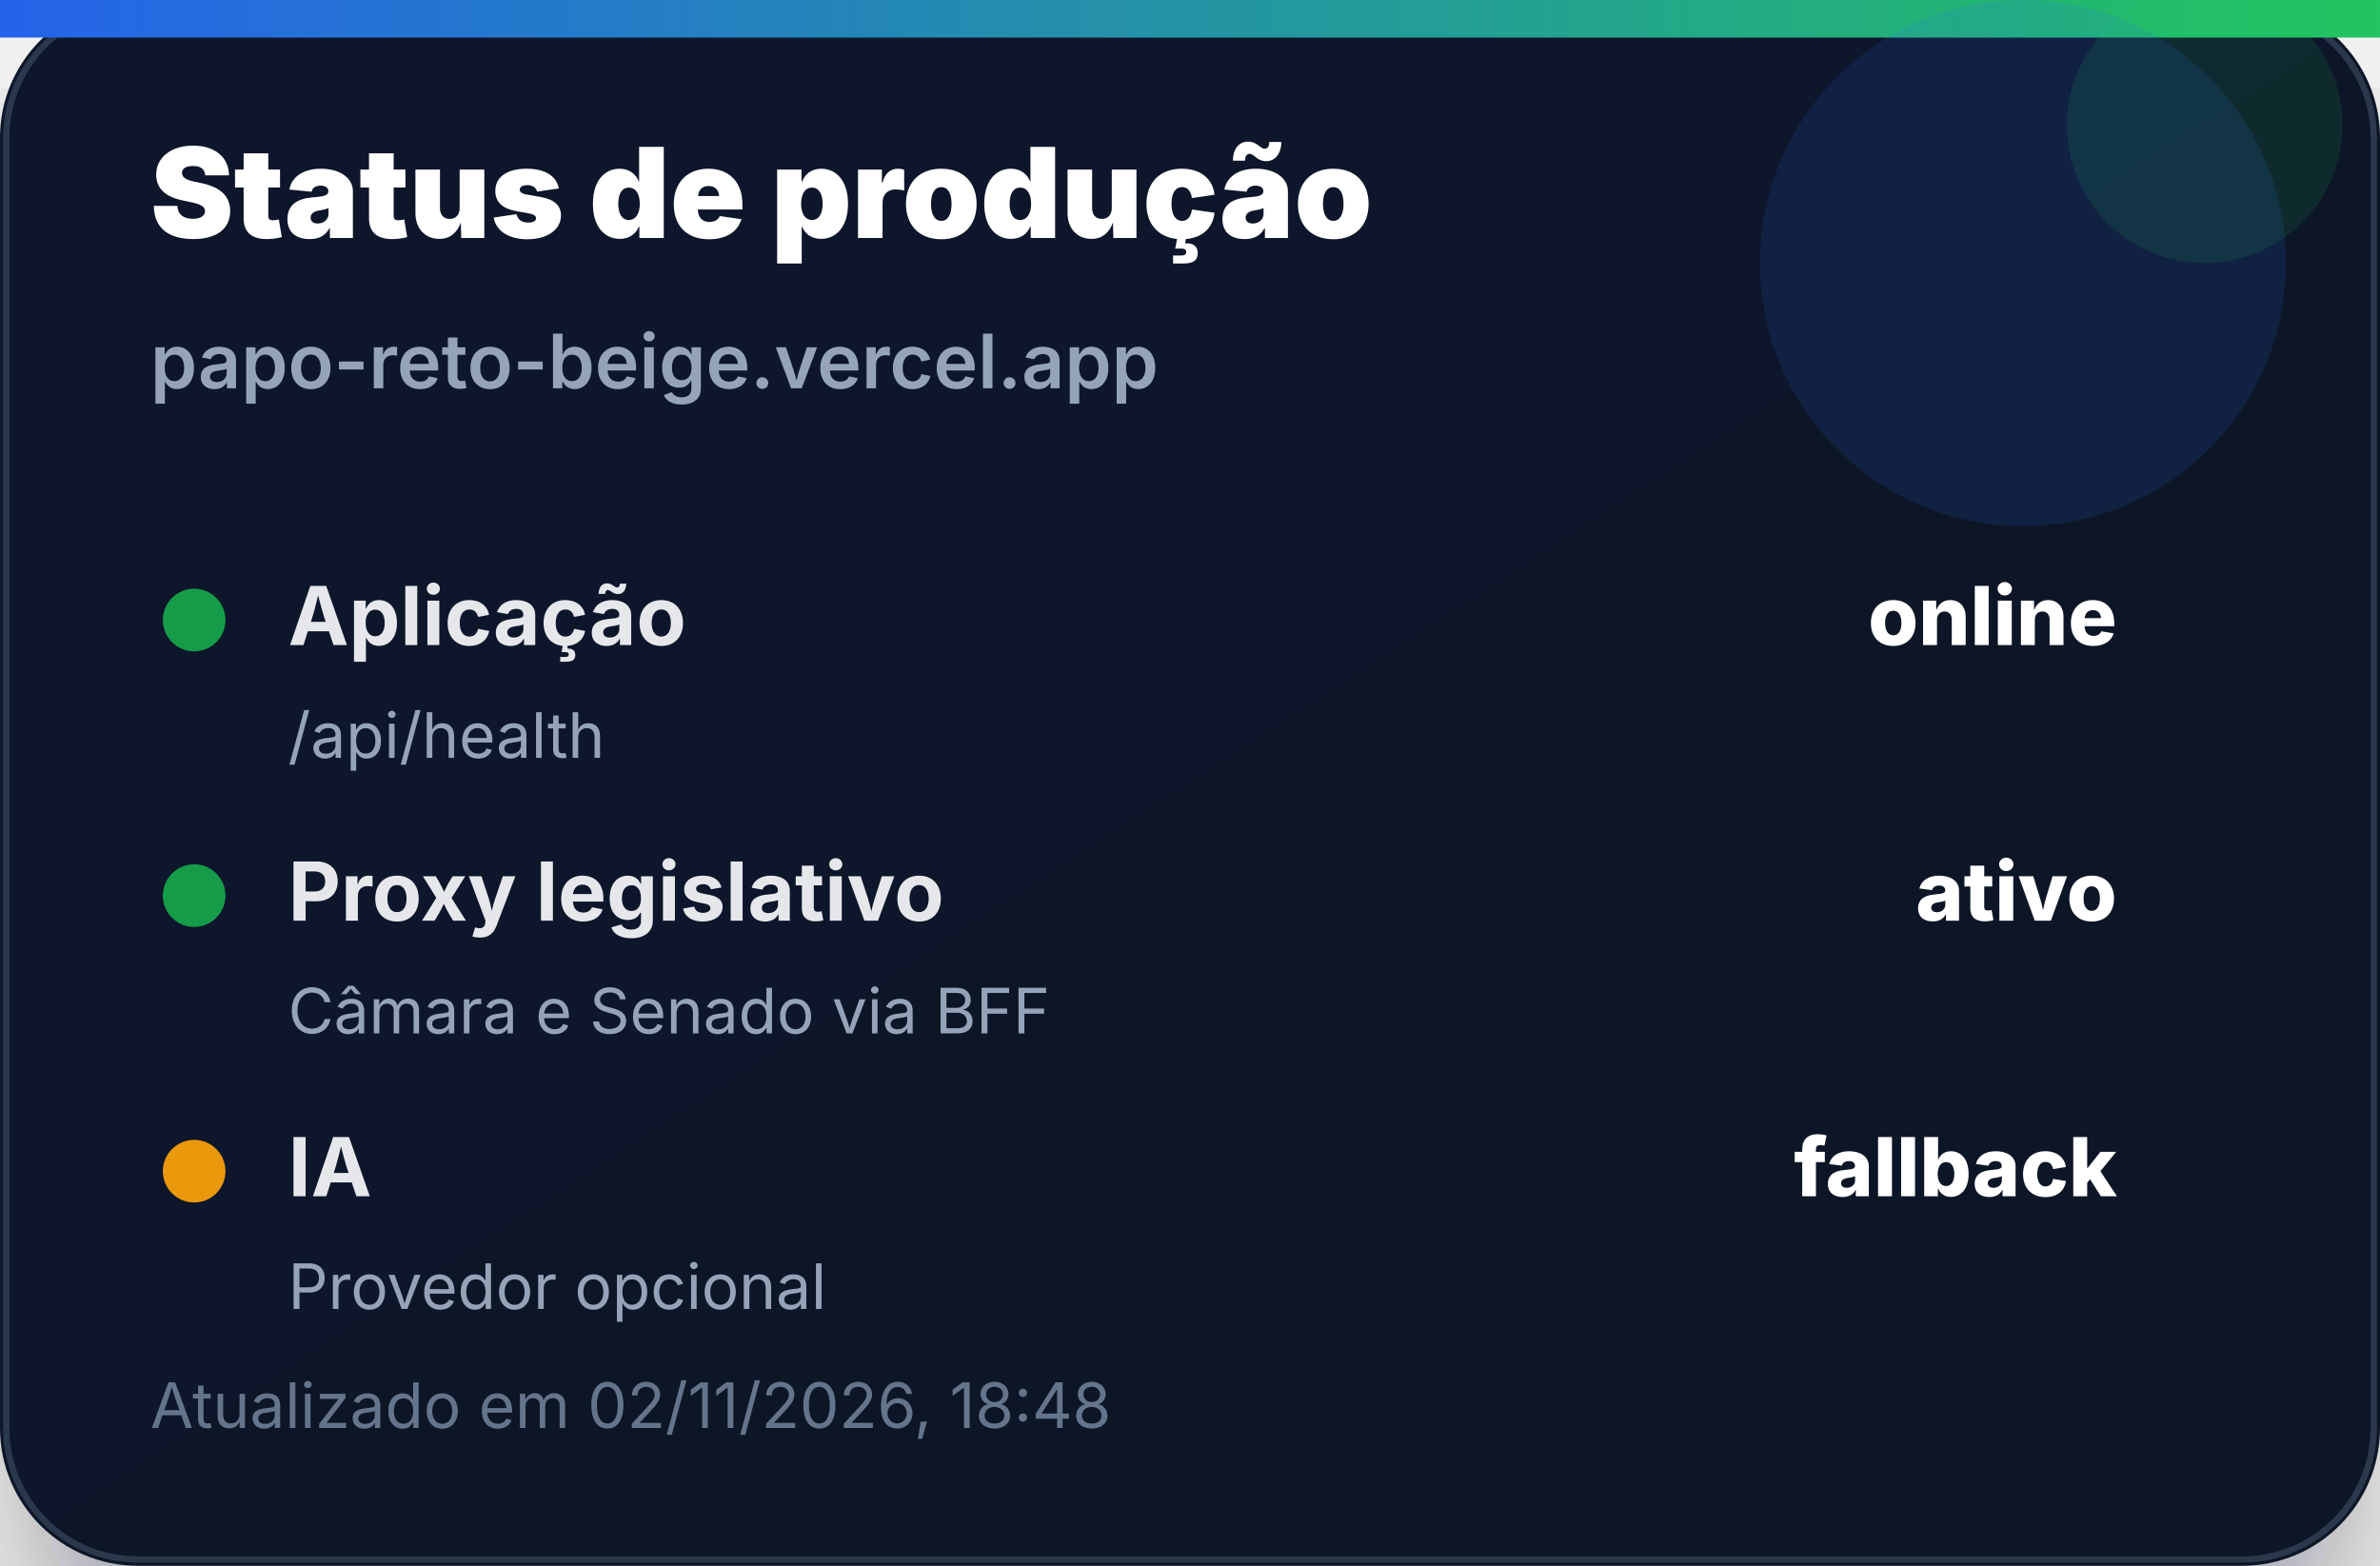
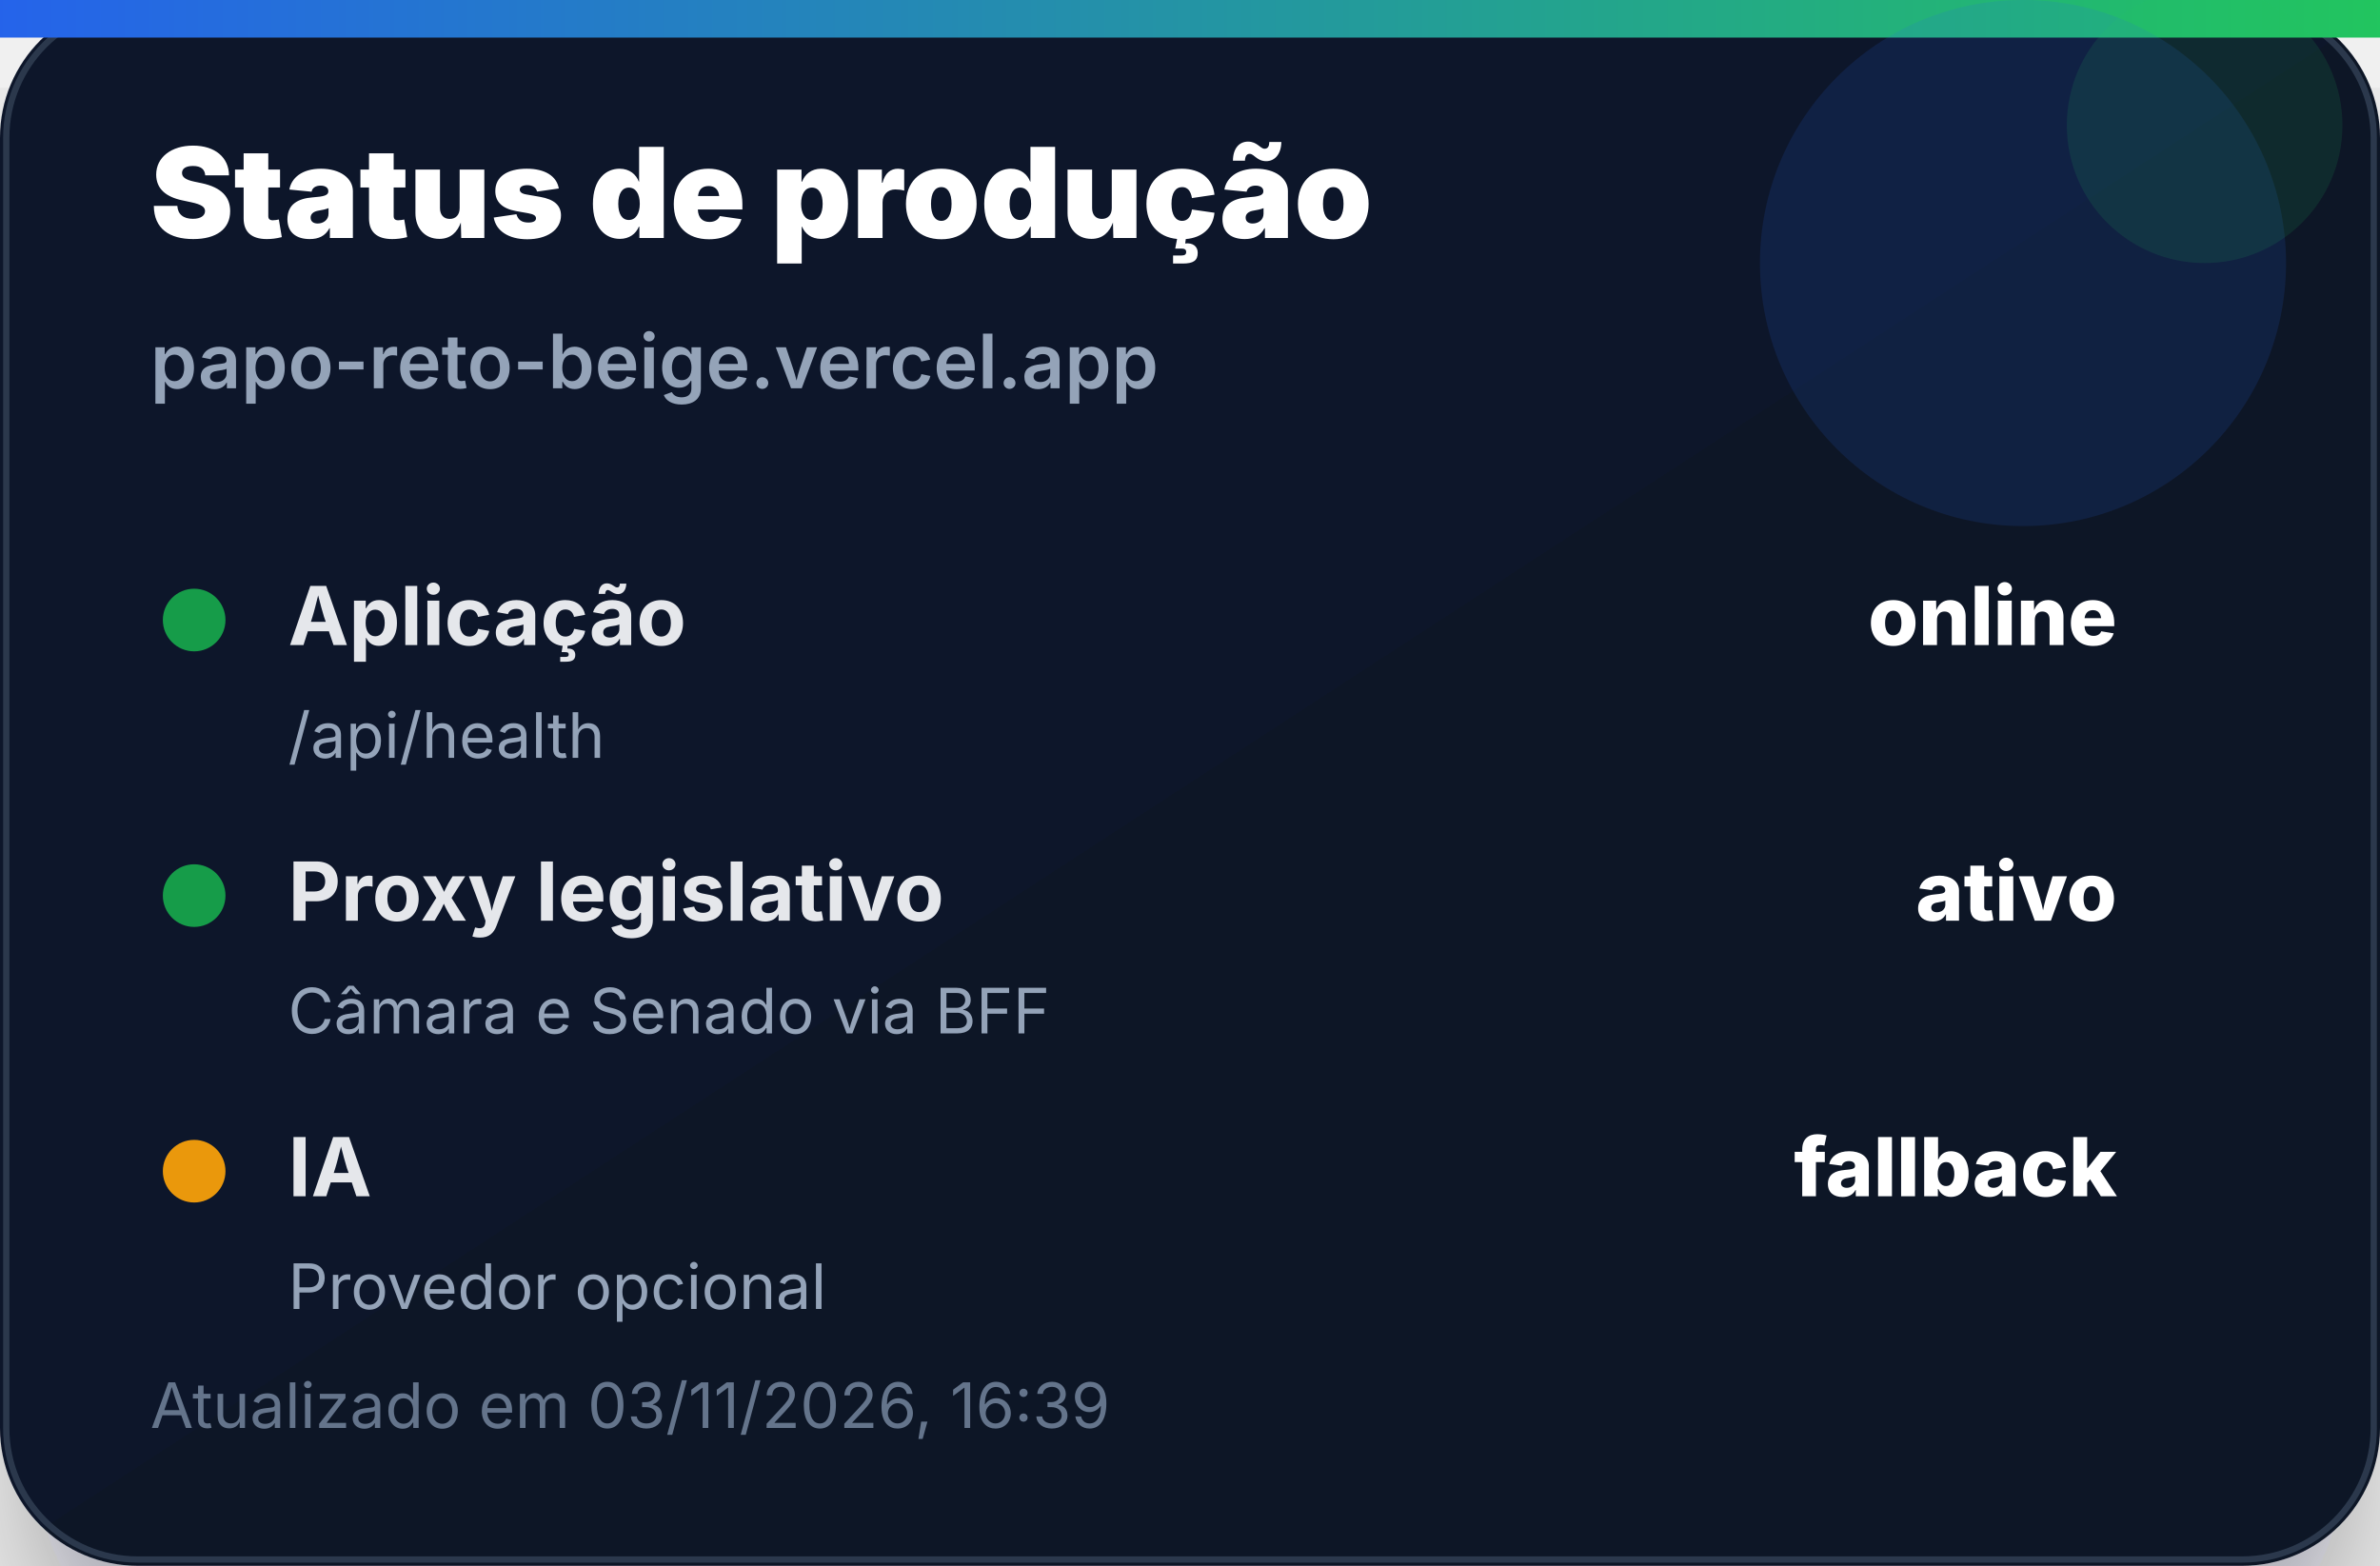
<svg xmlns="http://www.w3.org/2000/svg" width="380" height="250" viewBox="0 0 380 250" role="img" aria-label="Status de produção">
  <defs>
    <linearGradient id="bg" x1="0" x2="1" y1="0" y2="1">
      <stop offset="0%" stop-color="#0f172a" />
      <stop offset="100%" stop-color="#111827" />
    </linearGradient>
    <linearGradient id="accent" x1="0" x2="1">
      <stop offset="0%" stop-color="#2563eb" />
      <stop offset="100%" stop-color="#22c55e" />
    </linearGradient>
    <filter id="shadow" x="-20%" y="-20%" width="140%" height="140%">
      <feDropShadow dx="0" dy="14" stdDeviation="14" flood-color="#020617" flood-opacity="0.35" />
    </filter>
  </defs>
  <rect width="380" height="250" rx="22" fill="url(#bg)" filter="url(#shadow)" />
  <rect x="1" y="1" width="378" height="248" rx="21" fill="none" stroke="#334155" stroke-opacity="0.8" />
  <rect x="0" y="0" width="380" height="6" fill="url(#accent)" />
  <circle cx="323" cy="42" r="42" fill="#2563eb" opacity="0.14" />
  <circle cx="352" cy="20" r="22" fill="#22c55e" opacity="0.12" />
  <text x="24" y="38" font-family="Inter, Segoe UI, Arial, sans-serif" font-size="20" font-weight="900" fill="#ffffff">Status de produção</text>
  <text x="24" y="62" font-family="Inter, Segoe UI, Arial, sans-serif" font-size="12" font-weight="600" fill="#94a3b8">papo-reto-beige.vercel.app</text>
  <g transform="translate(24 92)">
    <circle cx="7" cy="7" r="5" fill="#16a34a" opacity="0.95" />
    <text x="22" y="11" font-family="Inter, Segoe UI, Arial, sans-serif" font-size="13" font-weight="700" fill="#e5e7eb">Aplicação</text>
    <text x="314" y="11" text-anchor="end" font-family="Inter, Segoe UI, Arial, sans-serif" font-size="13" font-weight="800" fill="#ffffff">online</text>
    <text x="22" y="29" font-family="Inter, Segoe UI, Arial, sans-serif" font-size="10" fill="#94a3b8">/api/health</text>
  </g>
  <g transform="translate(24 136)">
    <circle cx="7" cy="7" r="5" fill="#16a34a" opacity="0.95" />
    <text x="22" y="11" font-family="Inter, Segoe UI, Arial, sans-serif" font-size="13" font-weight="700" fill="#e5e7eb">Proxy legislativo</text>
    <text x="314" y="11" text-anchor="end" font-family="Inter, Segoe UI, Arial, sans-serif" font-size="13" font-weight="800" fill="#ffffff">ativo</text>
    <text x="22" y="29" font-family="Inter, Segoe UI, Arial, sans-serif" font-size="10" fill="#94a3b8">Câmara e Senado via BFF</text>
  </g>
  <g transform="translate(24 180)">
    <circle cx="7" cy="7" r="5" fill="#f59e0b" opacity="0.95" />
    <text x="22" y="11" font-family="Inter, Segoe UI, Arial, sans-serif" font-size="13" font-weight="700" fill="#e5e7eb">IA</text>
    <text x="314" y="11" text-anchor="end" font-family="Inter, Segoe UI, Arial, sans-serif" font-size="13" font-weight="800" fill="#ffffff">fallback</text>
    <text x="22" y="29" font-family="Inter, Segoe UI, Arial, sans-serif" font-size="10" fill="#94a3b8">Provedor opcional</text>
  </g>
-   <text x="24" y="228" font-family="Inter, Segoe UI, Arial, sans-serif" font-size="10" fill="#64748b">Atualizado em 02/11/2026, 18:48</text>
+   <text x="24" y="228" font-family="Inter, Segoe UI, Arial, sans-serif" font-size="10" fill="#64748b">Atualizado em 03/11/2026, 16:39</text>
</svg>
